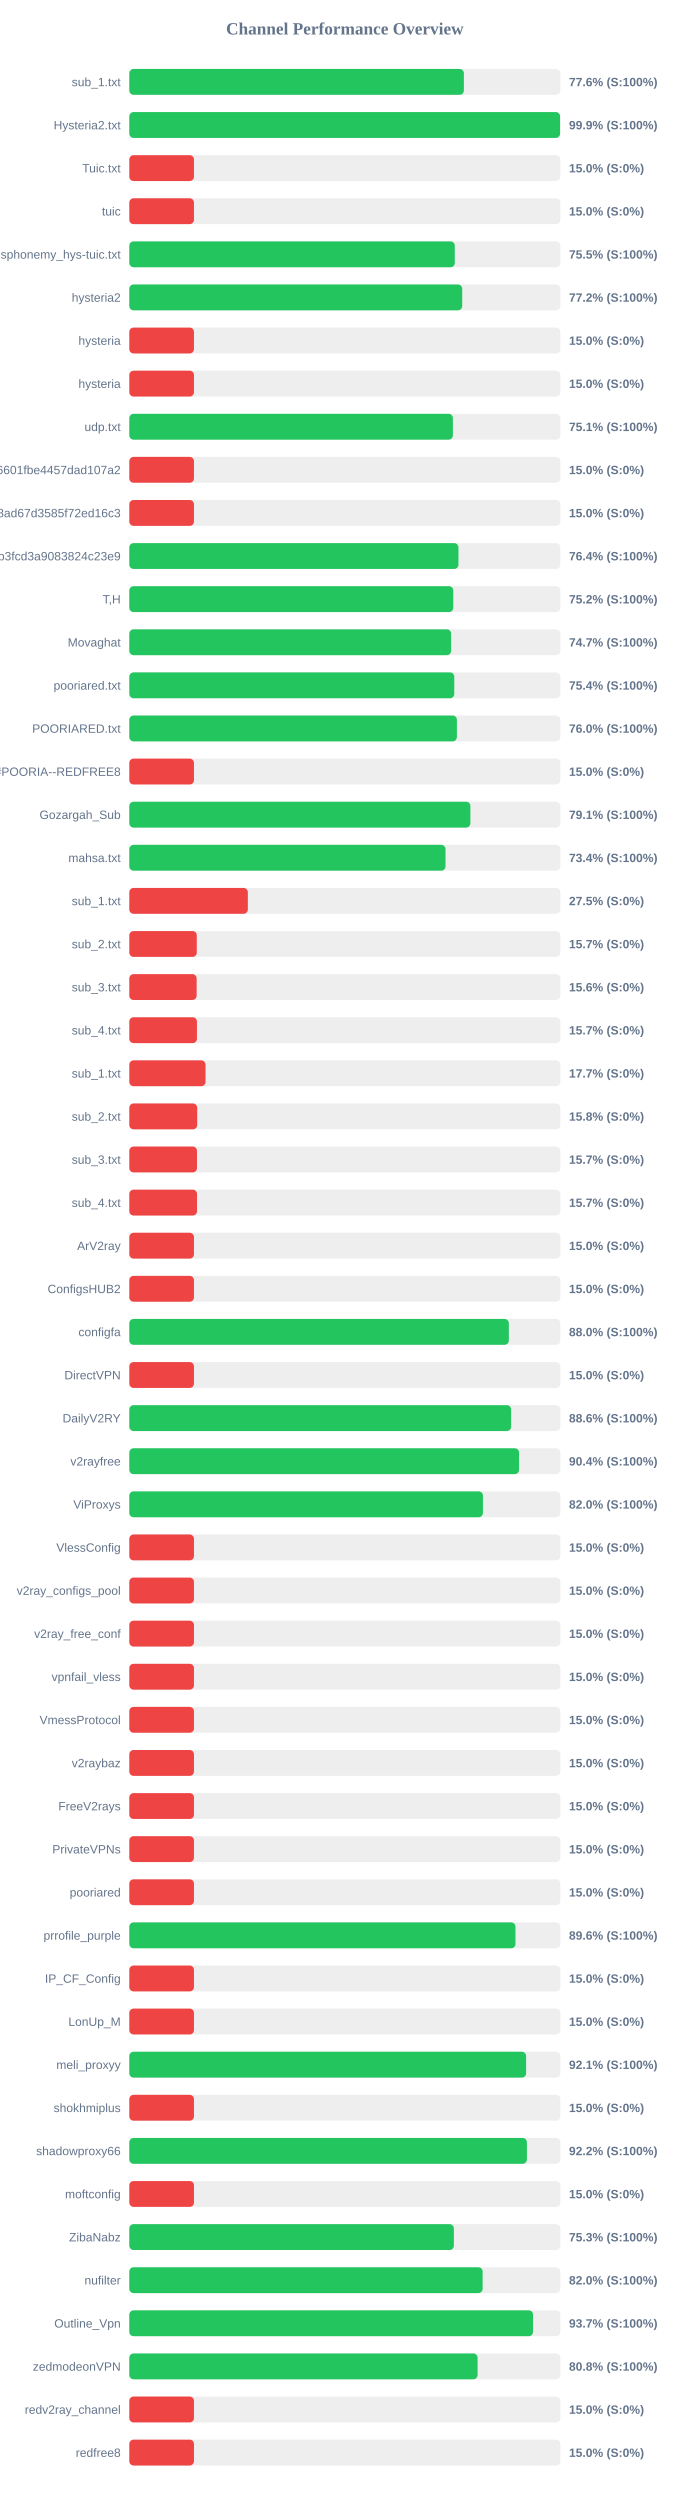
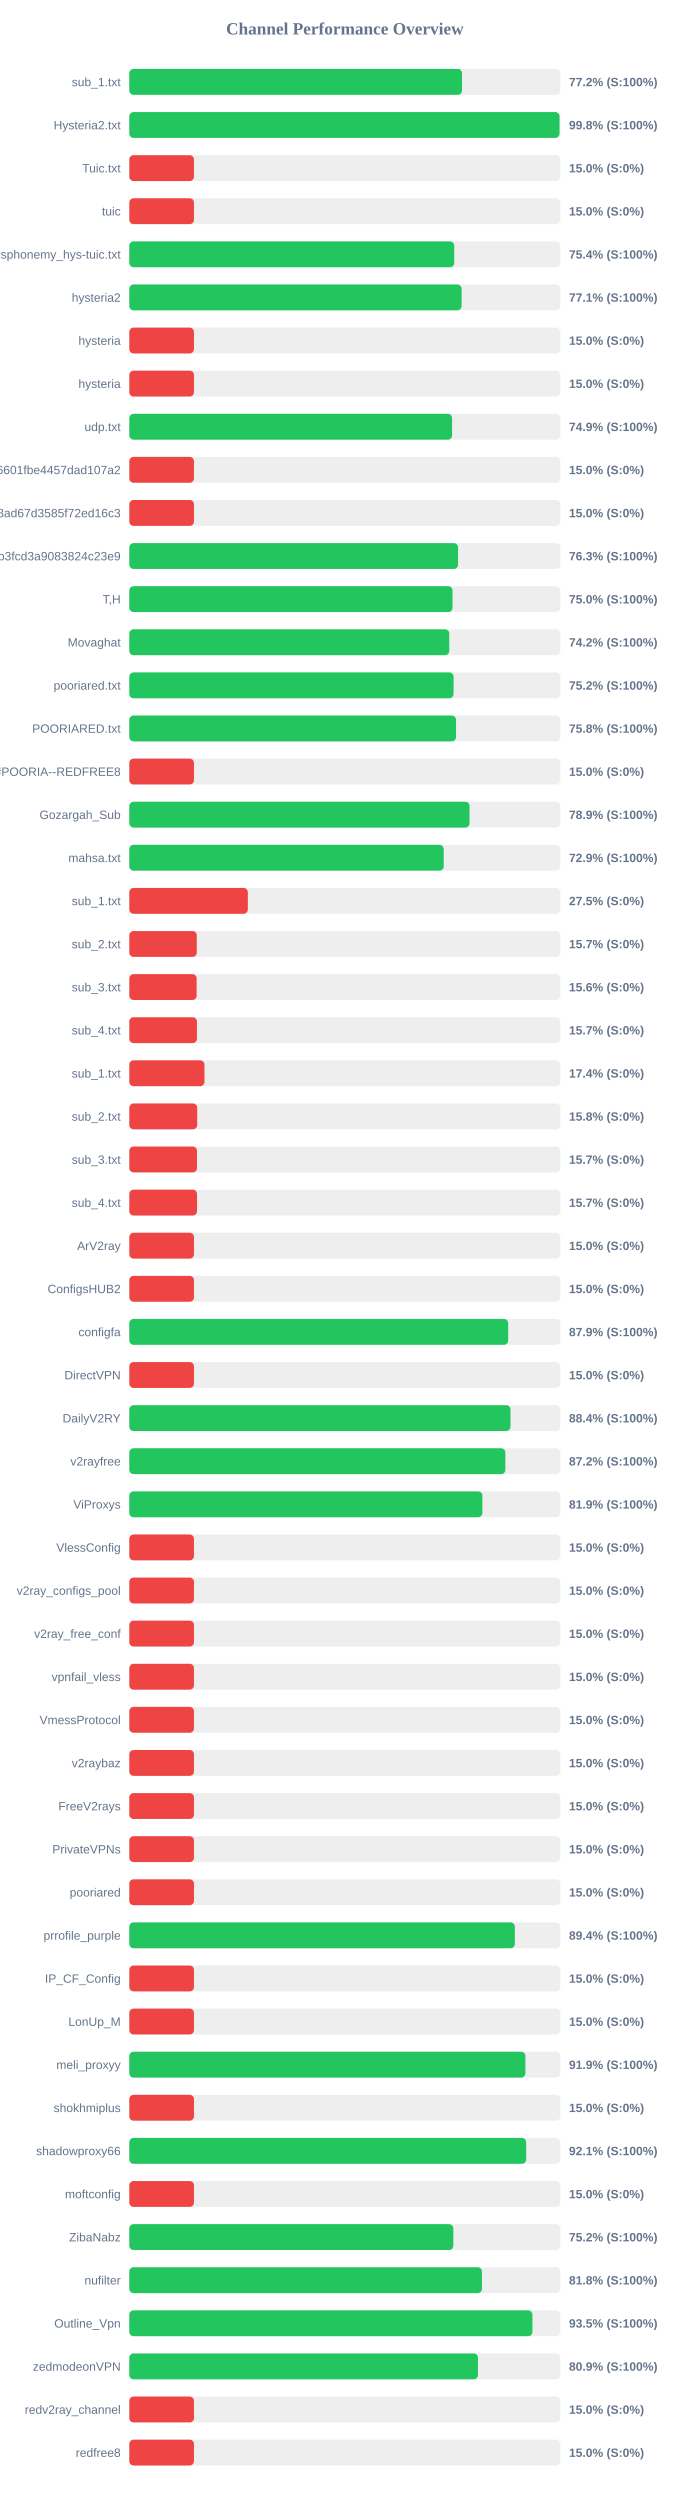
<svg xmlns="http://www.w3.org/2000/svg" width="800" height="2900" version="1.1">
  <style>
        .row { font: 14px Arial; fill: #64748b; }
        .score { font: bold 14px Arial; fill: #64748b; }
    </style>
  <text x="400" y="40" text-anchor="middle" font-size="20px" font-weight="bold" fill="#64748b">Channel Performance Overview</text>
  <rect x="150" y="80" width="500" height="30" fill="#eee" rx="5" />
-   <rect x="150" y="80" width="388.1" height="30" fill="#22c55e" rx="5" />
+   <rect x="150" y="80" width="385.95" height="30" fill="#22c55e" rx="5" />
  <text x="140" y="100" text-anchor="end" class="row">sub_1.txt</text>
-   <text x="660" y="100" text-anchor="start" class="score">77.6% (S:100%)</text>
+   <text x="660" y="100" text-anchor="start" class="score">77.2% (S:100%)</text>
  <rect x="150" y="130" width="500" height="30" fill="#eee" rx="5" />
-   <rect x="150" y="130" width="499.7" height="30" fill="#22c55e" rx="5" />
+   <rect x="150" y="130" width="499.05" height="30" fill="#22c55e" rx="5" />
  <text x="140" y="150" text-anchor="end" class="row">Hysteria2.txt</text>
-   <text x="660" y="150" text-anchor="start" class="score">99.9% (S:100%)</text>
+   <text x="660" y="150" text-anchor="start" class="score">99.8% (S:100%)</text>
  <rect x="150" y="180" width="500" height="30" fill="#eee" rx="5" />
  <rect x="150" y="180" width="75.0" height="30" fill="#ef4444" rx="5" />
  <text x="140" y="200" text-anchor="end" class="row">Tuic.txt</text>
  <text x="660" y="200" text-anchor="start" class="score">15.0% (S:0%)</text>
  <rect x="150" y="230" width="500" height="30" fill="#eee" rx="5" />
  <rect x="150" y="230" width="75.0" height="30" fill="#ef4444" rx="5" />
  <text x="140" y="250" text-anchor="end" class="row">tuic</text>
  <text x="660" y="250" text-anchor="start" class="score">15.0% (S:0%)</text>
  <rect x="150" y="280" width="500" height="30" fill="#eee" rx="5" />
-   <rect x="150" y="280" width="377.55" height="30" fill="#22c55e" rx="5" />
+   <rect x="150" y="280" width="376.95" height="30" fill="#22c55e" rx="5" />
  <text x="140" y="300" text-anchor="end" class="row">ndsphonemy_hys-tuic.txt</text>
-   <text x="660" y="300" text-anchor="start" class="score">75.5% (S:100%)</text>
+   <text x="660" y="300" text-anchor="start" class="score">75.4% (S:100%)</text>
  <rect x="150" y="330" width="500" height="30" fill="#eee" rx="5" />
-   <rect x="150" y="330" width="386.15" height="30" fill="#22c55e" rx="5" />
+   <rect x="150" y="330" width="385.45" height="30" fill="#22c55e" rx="5" />
  <text x="140" y="350" text-anchor="end" class="row">hysteria2</text>
-   <text x="660" y="350" text-anchor="start" class="score">77.2% (S:100%)</text>
+   <text x="660" y="350" text-anchor="start" class="score">77.1% (S:100%)</text>
  <rect x="150" y="380" width="500" height="30" fill="#eee" rx="5" />
  <rect x="150" y="380" width="75.0" height="30" fill="#ef4444" rx="5" />
  <text x="140" y="400" text-anchor="end" class="row">hysteria</text>
  <text x="660" y="400" text-anchor="start" class="score">15.0% (S:0%)</text>
  <rect x="150" y="430" width="500" height="30" fill="#eee" rx="5" />
  <rect x="150" y="430" width="75.0" height="30" fill="#ef4444" rx="5" />
  <text x="140" y="450" text-anchor="end" class="row">hysteria</text>
  <text x="660" y="450" text-anchor="start" class="score">15.0% (S:0%)</text>
  <rect x="150" y="480" width="500" height="30" fill="#eee" rx="5" />
-   <rect x="150" y="480" width="375.35" height="30" fill="#22c55e" rx="5" />
+   <rect x="150" y="480" width="374.4" height="30" fill="#22c55e" rx="5" />
  <text x="140" y="500" text-anchor="end" class="row">udp.txt</text>
-   <text x="660" y="500" text-anchor="start" class="score">75.1% (S:100%)</text>
+   <text x="660" y="500" text-anchor="start" class="score">74.9% (S:100%)</text>
  <rect x="150" y="530" width="500" height="30" fill="#eee" rx="5" />
  <rect x="150" y="530" width="75.0" height="30" fill="#ef4444" rx="5" />
  <text x="140" y="550" text-anchor="end" class="row">6ca22ad3b96aa6601fbe4457dad107a2</text>
  <text x="660" y="550" text-anchor="start" class="score">15.0% (S:0%)</text>
  <rect x="150" y="580" width="500" height="30" fill="#eee" rx="5" />
  <rect x="150" y="580" width="75.0" height="30" fill="#ef4444" rx="5" />
  <text x="140" y="600" text-anchor="end" class="row">d2ddf60933dd08ad67d3585f72ed16c3</text>
  <text x="660" y="600" text-anchor="start" class="score">15.0% (S:0%)</text>
  <rect x="150" y="630" width="500" height="30" fill="#eee" rx="5" />
-   <rect x="150" y="630" width="381.8" height="30" fill="#22c55e" rx="5" />
+   <rect x="150" y="630" width="381.35" height="30" fill="#22c55e" rx="5" />
  <text x="140" y="650" text-anchor="end" class="row">subscribe?token=8bc38a0c131e9b3fcd3a9083824c23e9</text>
-   <text x="660" y="650" text-anchor="start" class="score">76.4% (S:100%)</text>
+   <text x="660" y="650" text-anchor="start" class="score">76.3% (S:100%)</text>
  <rect x="150" y="680" width="500" height="30" fill="#eee" rx="5" />
-   <rect x="150" y="680" width="375.8" height="30" fill="#22c55e" rx="5" />
+   <rect x="150" y="680" width="374.9" height="30" fill="#22c55e" rx="5" />
  <text x="140" y="700" text-anchor="end" class="row">T,H</text>
-   <text x="660" y="700" text-anchor="start" class="score">75.2% (S:100%)</text>
+   <text x="660" y="700" text-anchor="start" class="score">75.0% (S:100%)</text>
  <rect x="150" y="730" width="500" height="30" fill="#eee" rx="5" />
-   <rect x="150" y="730" width="373.3" height="30" fill="#22c55e" rx="5" />
+   <rect x="150" y="730" width="371.15" height="30" fill="#22c55e" rx="5" />
  <text x="140" y="750" text-anchor="end" class="row">Movaghat</text>
-   <text x="660" y="750" text-anchor="start" class="score">74.7% (S:100%)</text>
+   <text x="660" y="750" text-anchor="start" class="score">74.2% (S:100%)</text>
  <rect x="150" y="780" width="500" height="30" fill="#eee" rx="5" />
-   <rect x="150" y="780" width="376.95" height="30" fill="#22c55e" rx="5" />
+   <rect x="150" y="780" width="376.15" height="30" fill="#22c55e" rx="5" />
  <text x="140" y="800" text-anchor="end" class="row">pooriared.txt</text>
-   <text x="660" y="800" text-anchor="start" class="score">75.4% (S:100%)</text>
+   <text x="660" y="800" text-anchor="start" class="score">75.2% (S:100%)</text>
  <rect x="150" y="830" width="500" height="30" fill="#eee" rx="5" />
-   <rect x="150" y="830" width="380.0" height="30" fill="#22c55e" rx="5" />
+   <rect x="150" y="830" width="379.0" height="30" fill="#22c55e" rx="5" />
  <text x="140" y="850" text-anchor="end" class="row">POORIARED.txt</text>
-   <text x="660" y="850" text-anchor="start" class="score">76.0% (S:100%)</text>
+   <text x="660" y="850" text-anchor="start" class="score">75.8% (S:100%)</text>
  <rect x="150" y="880" width="500" height="30" fill="#eee" rx="5" />
  <rect x="150" y="880" width="75.0" height="30" fill="#ef4444" rx="5" />
  <text x="140" y="900" text-anchor="end" class="row">POORIA--REDFREE8.txt#POORIA--REDFREE8</text>
  <text x="660" y="900" text-anchor="start" class="score">15.0% (S:0%)</text>
  <rect x="150" y="930" width="500" height="30" fill="#eee" rx="5" />
-   <rect x="150" y="930" width="395.65" height="30" fill="#22c55e" rx="5" />
+   <rect x="150" y="930" width="394.65" height="30" fill="#22c55e" rx="5" />
  <text x="140" y="950" text-anchor="end" class="row">Gozargah_Sub</text>
-   <text x="660" y="950" text-anchor="start" class="score">79.1% (S:100%)</text>
+   <text x="660" y="950" text-anchor="start" class="score">78.9% (S:100%)</text>
  <rect x="150" y="980" width="500" height="30" fill="#eee" rx="5" />
-   <rect x="150" y="980" width="366.8" height="30" fill="#22c55e" rx="5" />
+   <rect x="150" y="980" width="364.7" height="30" fill="#22c55e" rx="5" />
  <text x="140" y="1000" text-anchor="end" class="row">mahsa.txt</text>
-   <text x="660" y="1000" text-anchor="start" class="score">73.4% (S:100%)</text>
+   <text x="660" y="1000" text-anchor="start" class="score">72.9% (S:100%)</text>
  <rect x="150" y="1030" width="500" height="30" fill="#eee" rx="5" />
  <rect x="150" y="1030" width="137.5" height="30" fill="#ef4444" rx="5" />
  <text x="140" y="1050" text-anchor="end" class="row">sub_1.txt</text>
  <text x="660" y="1050" text-anchor="start" class="score">27.5% (S:0%)</text>
  <rect x="150" y="1080" width="500" height="30" fill="#eee" rx="5" />
  <rect x="150" y="1080" width="78.25" height="30" fill="#ef4444" rx="5" />
  <text x="140" y="1100" text-anchor="end" class="row">sub_2.txt</text>
  <text x="660" y="1100" text-anchor="start" class="score">15.7% (S:0%)</text>
  <rect x="150" y="1130" width="500" height="30" fill="#eee" rx="5" />
  <rect x="150" y="1130" width="78.1" height="30" fill="#ef4444" rx="5" />
  <text x="140" y="1150" text-anchor="end" class="row">sub_3.txt</text>
  <text x="660" y="1150" text-anchor="start" class="score">15.6% (S:0%)</text>
  <rect x="150" y="1180" width="500" height="30" fill="#eee" rx="5" />
  <rect x="150" y="1180" width="78.45" height="30" fill="#ef4444" rx="5" />
  <text x="140" y="1200" text-anchor="end" class="row">sub_4.txt</text>
  <text x="660" y="1200" text-anchor="start" class="score">15.7% (S:0%)</text>
  <rect x="150" y="1230" width="500" height="30" fill="#eee" rx="5" />
-   <rect x="150" y="1230" width="88.4" height="30" fill="#ef4444" rx="5" />
+   <rect x="150" y="1230" width="87.15" height="30" fill="#ef4444" rx="5" />
  <text x="140" y="1250" text-anchor="end" class="row">sub_1.txt</text>
-   <text x="660" y="1250" text-anchor="start" class="score">17.7% (S:0%)</text>
+   <text x="660" y="1250" text-anchor="start" class="score">17.4% (S:0%)</text>
  <rect x="150" y="1280" width="500" height="30" fill="#eee" rx="5" />
  <rect x="150" y="1280" width="78.75" height="30" fill="#ef4444" rx="5" />
  <text x="140" y="1300" text-anchor="end" class="row">sub_2.txt</text>
  <text x="660" y="1300" text-anchor="start" class="score">15.8% (S:0%)</text>
  <rect x="150" y="1330" width="500" height="30" fill="#eee" rx="5" />
  <rect x="150" y="1330" width="78.5" height="30" fill="#ef4444" rx="5" />
  <text x="140" y="1350" text-anchor="end" class="row">sub_3.txt</text>
  <text x="660" y="1350" text-anchor="start" class="score">15.7% (S:0%)</text>
  <rect x="150" y="1380" width="500" height="30" fill="#eee" rx="5" />
  <rect x="150" y="1380" width="78.55" height="30" fill="#ef4444" rx="5" />
  <text x="140" y="1400" text-anchor="end" class="row">sub_4.txt</text>
  <text x="660" y="1400" text-anchor="start" class="score">15.7% (S:0%)</text>
  <rect x="150" y="1430" width="500" height="30" fill="#eee" rx="5" />
  <rect x="150" y="1430" width="75.0" height="30" fill="#ef4444" rx="5" />
  <text x="140" y="1450" text-anchor="end" class="row">ArV2ray</text>
  <text x="660" y="1450" text-anchor="start" class="score">15.0% (S:0%)</text>
  <rect x="150" y="1480" width="500" height="30" fill="#eee" rx="5" />
  <rect x="150" y="1480" width="75.0" height="30" fill="#ef4444" rx="5" />
  <text x="140" y="1500" text-anchor="end" class="row">ConfigsHUB2</text>
  <text x="660" y="1500" text-anchor="start" class="score">15.0% (S:0%)</text>
  <rect x="150" y="1530" width="500" height="30" fill="#eee" rx="5" />
-   <rect x="150" y="1530" width="440.25" height="30" fill="#22c55e" rx="5" />
+   <rect x="150" y="1530" width="439.5" height="30" fill="#22c55e" rx="5" />
  <text x="140" y="1550" text-anchor="end" class="row">configfa</text>
-   <text x="660" y="1550" text-anchor="start" class="score">88.0% (S:100%)</text>
+   <text x="660" y="1550" text-anchor="start" class="score">87.9% (S:100%)</text>
  <rect x="150" y="1580" width="500" height="30" fill="#eee" rx="5" />
  <rect x="150" y="1580" width="75.0" height="30" fill="#ef4444" rx="5" />
  <text x="140" y="1600" text-anchor="end" class="row">DirectVPN</text>
  <text x="660" y="1600" text-anchor="start" class="score">15.0% (S:0%)</text>
  <rect x="150" y="1630" width="500" height="30" fill="#eee" rx="5" />
-   <rect x="150" y="1630" width="442.9" height="30" fill="#22c55e" rx="5" />
+   <rect x="150" y="1630" width="442.15" height="30" fill="#22c55e" rx="5" />
  <text x="140" y="1650" text-anchor="end" class="row">DailyV2RY</text>
-   <text x="660" y="1650" text-anchor="start" class="score">88.6% (S:100%)</text>
+   <text x="660" y="1650" text-anchor="start" class="score">88.4% (S:100%)</text>
  <rect x="150" y="1680" width="500" height="30" fill="#eee" rx="5" />
-   <rect x="150" y="1680" width="452.1" height="30" fill="#22c55e" rx="5" />
+   <rect x="150" y="1680" width="436.2" height="30" fill="#22c55e" rx="5" />
  <text x="140" y="1700" text-anchor="end" class="row">v2rayfree</text>
-   <text x="660" y="1700" text-anchor="start" class="score">90.4% (S:100%)</text>
+   <text x="660" y="1700" text-anchor="start" class="score">87.2% (S:100%)</text>
  <rect x="150" y="1730" width="500" height="30" fill="#eee" rx="5" />
-   <rect x="150" y="1730" width="410.2" height="30" fill="#22c55e" rx="5" />
+   <rect x="150" y="1730" width="409.6" height="30" fill="#22c55e" rx="5" />
  <text x="140" y="1750" text-anchor="end" class="row">ViProxys</text>
-   <text x="660" y="1750" text-anchor="start" class="score">82.0% (S:100%)</text>
+   <text x="660" y="1750" text-anchor="start" class="score">81.9% (S:100%)</text>
  <rect x="150" y="1780" width="500" height="30" fill="#eee" rx="5" />
  <rect x="150" y="1780" width="75.0" height="30" fill="#ef4444" rx="5" />
  <text x="140" y="1800" text-anchor="end" class="row">VlessConfig</text>
  <text x="660" y="1800" text-anchor="start" class="score">15.0% (S:0%)</text>
  <rect x="150" y="1830" width="500" height="30" fill="#eee" rx="5" />
  <rect x="150" y="1830" width="75.0" height="30" fill="#ef4444" rx="5" />
  <text x="140" y="1850" text-anchor="end" class="row">v2ray_configs_pool</text>
  <text x="660" y="1850" text-anchor="start" class="score">15.0% (S:0%)</text>
  <rect x="150" y="1880" width="500" height="30" fill="#eee" rx="5" />
  <rect x="150" y="1880" width="75.0" height="30" fill="#ef4444" rx="5" />
  <text x="140" y="1900" text-anchor="end" class="row">v2ray_free_conf</text>
  <text x="660" y="1900" text-anchor="start" class="score">15.0% (S:0%)</text>
  <rect x="150" y="1930" width="500" height="30" fill="#eee" rx="5" />
  <rect x="150" y="1930" width="75.0" height="30" fill="#ef4444" rx="5" />
  <text x="140" y="1950" text-anchor="end" class="row">vpnfail_vless</text>
  <text x="660" y="1950" text-anchor="start" class="score">15.0% (S:0%)</text>
  <rect x="150" y="1980" width="500" height="30" fill="#eee" rx="5" />
  <rect x="150" y="1980" width="75.0" height="30" fill="#ef4444" rx="5" />
  <text x="140" y="2000" text-anchor="end" class="row">VmessProtocol</text>
  <text x="660" y="2000" text-anchor="start" class="score">15.0% (S:0%)</text>
  <rect x="150" y="2030" width="500" height="30" fill="#eee" rx="5" />
  <rect x="150" y="2030" width="75.0" height="30" fill="#ef4444" rx="5" />
  <text x="140" y="2050" text-anchor="end" class="row">v2raybaz</text>
  <text x="660" y="2050" text-anchor="start" class="score">15.0% (S:0%)</text>
  <rect x="150" y="2080" width="500" height="30" fill="#eee" rx="5" />
  <rect x="150" y="2080" width="75.0" height="30" fill="#ef4444" rx="5" />
  <text x="140" y="2100" text-anchor="end" class="row">FreeV2rays</text>
  <text x="660" y="2100" text-anchor="start" class="score">15.0% (S:0%)</text>
  <rect x="150" y="2130" width="500" height="30" fill="#eee" rx="5" />
  <rect x="150" y="2130" width="75.0" height="30" fill="#ef4444" rx="5" />
  <text x="140" y="2150" text-anchor="end" class="row">PrivateVPNs</text>
  <text x="660" y="2150" text-anchor="start" class="score">15.0% (S:0%)</text>
  <rect x="150" y="2180" width="500" height="30" fill="#eee" rx="5" />
  <rect x="150" y="2180" width="75.0" height="30" fill="#ef4444" rx="5" />
  <text x="140" y="2200" text-anchor="end" class="row">pooriared</text>
  <text x="660" y="2200" text-anchor="start" class="score">15.0% (S:0%)</text>
  <rect x="150" y="2230" width="500" height="30" fill="#eee" rx="5" />
-   <rect x="150" y="2230" width="447.95" height="30" fill="#22c55e" rx="5" />
+   <rect x="150" y="2230" width="447.2" height="30" fill="#22c55e" rx="5" />
  <text x="140" y="2250" text-anchor="end" class="row">prrofile_purple</text>
-   <text x="660" y="2250" text-anchor="start" class="score">89.6% (S:100%)</text>
+   <text x="660" y="2250" text-anchor="start" class="score">89.4% (S:100%)</text>
  <rect x="150" y="2280" width="500" height="30" fill="#eee" rx="5" />
  <rect x="150" y="2280" width="75.0" height="30" fill="#ef4444" rx="5" />
  <text x="140" y="2300" text-anchor="end" class="row">IP_CF_Config</text>
  <text x="660" y="2300" text-anchor="start" class="score">15.0% (S:0%)</text>
  <rect x="150" y="2330" width="500" height="30" fill="#eee" rx="5" />
  <rect x="150" y="2330" width="75.0" height="30" fill="#ef4444" rx="5" />
  <text x="140" y="2350" text-anchor="end" class="row">LonUp_M</text>
  <text x="660" y="2350" text-anchor="start" class="score">15.0% (S:0%)</text>
  <rect x="150" y="2380" width="500" height="30" fill="#eee" rx="5" />
-   <rect x="150" y="2380" width="460.3" height="30" fill="#22c55e" rx="5" />
+   <rect x="150" y="2380" width="459.45" height="30" fill="#22c55e" rx="5" />
  <text x="140" y="2400" text-anchor="end" class="row">meli_proxyy</text>
-   <text x="660" y="2400" text-anchor="start" class="score">92.1% (S:100%)</text>
+   <text x="660" y="2400" text-anchor="start" class="score">91.9% (S:100%)</text>
  <rect x="150" y="2430" width="500" height="30" fill="#eee" rx="5" />
  <rect x="150" y="2430" width="75.0" height="30" fill="#ef4444" rx="5" />
  <text x="140" y="2450" text-anchor="end" class="row">shokhmiplus</text>
  <text x="660" y="2450" text-anchor="start" class="score">15.0% (S:0%)</text>
  <rect x="150" y="2480" width="500" height="30" fill="#eee" rx="5" />
-   <rect x="150" y="2480" width="461.2" height="30" fill="#22c55e" rx="5" />
+   <rect x="150" y="2480" width="460.35" height="30" fill="#22c55e" rx="5" />
  <text x="140" y="2500" text-anchor="end" class="row">shadowproxy66</text>
-   <text x="660" y="2500" text-anchor="start" class="score">92.2% (S:100%)</text>
+   <text x="660" y="2500" text-anchor="start" class="score">92.1% (S:100%)</text>
  <rect x="150" y="2530" width="500" height="30" fill="#eee" rx="5" />
  <rect x="150" y="2530" width="75.0" height="30" fill="#ef4444" rx="5" />
  <text x="140" y="2550" text-anchor="end" class="row">moftconfig</text>
  <text x="660" y="2550" text-anchor="start" class="score">15.0% (S:0%)</text>
  <rect x="150" y="2580" width="500" height="30" fill="#eee" rx="5" />
-   <rect x="150" y="2580" width="376.5" height="30" fill="#22c55e" rx="5" />
+   <rect x="150" y="2580" width="375.85" height="30" fill="#22c55e" rx="5" />
  <text x="140" y="2600" text-anchor="end" class="row">ZibaNabz</text>
-   <text x="660" y="2600" text-anchor="start" class="score">75.3% (S:100%)</text>
+   <text x="660" y="2600" text-anchor="start" class="score">75.2% (S:100%)</text>
  <rect x="150" y="2630" width="500" height="30" fill="#eee" rx="5" />
-   <rect x="150" y="2630" width="409.85" height="30" fill="#22c55e" rx="5" />
+   <rect x="150" y="2630" width="409.1" height="30" fill="#22c55e" rx="5" />
  <text x="140" y="2650" text-anchor="end" class="row">nufilter</text>
-   <text x="660" y="2650" text-anchor="start" class="score">82.0% (S:100%)</text>
+   <text x="660" y="2650" text-anchor="start" class="score">81.8% (S:100%)</text>
  <rect x="150" y="2680" width="500" height="30" fill="#eee" rx="5" />
-   <rect x="150" y="2680" width="468.35" height="30" fill="#22c55e" rx="5" />
+   <rect x="150" y="2680" width="467.6" height="30" fill="#22c55e" rx="5" />
  <text x="140" y="2700" text-anchor="end" class="row">Outline_Vpn</text>
-   <text x="660" y="2700" text-anchor="start" class="score">93.7% (S:100%)</text>
+   <text x="660" y="2700" text-anchor="start" class="score">93.5% (S:100%)</text>
  <rect x="150" y="2730" width="500" height="30" fill="#eee" rx="5" />
-   <rect x="150" y="2730" width="404.0" height="30" fill="#22c55e" rx="5" />
+   <rect x="150" y="2730" width="404.45" height="30" fill="#22c55e" rx="5" />
  <text x="140" y="2750" text-anchor="end" class="row">zedmodeonVPN</text>
-   <text x="660" y="2750" text-anchor="start" class="score">80.8% (S:100%)</text>
+   <text x="660" y="2750" text-anchor="start" class="score">80.9% (S:100%)</text>
  <rect x="150" y="2780" width="500" height="30" fill="#eee" rx="5" />
  <rect x="150" y="2780" width="75.0" height="30" fill="#ef4444" rx="5" />
  <text x="140" y="2800" text-anchor="end" class="row">redv2ray_channel</text>
  <text x="660" y="2800" text-anchor="start" class="score">15.0% (S:0%)</text>
  <rect x="150" y="2830" width="500" height="30" fill="#eee" rx="5" />
  <rect x="150" y="2830" width="75.0" height="30" fill="#ef4444" rx="5" />
  <text x="140" y="2850" text-anchor="end" class="row">redfree8</text>
  <text x="660" y="2850" text-anchor="start" class="score">15.0% (S:0%)</text>
</svg>
